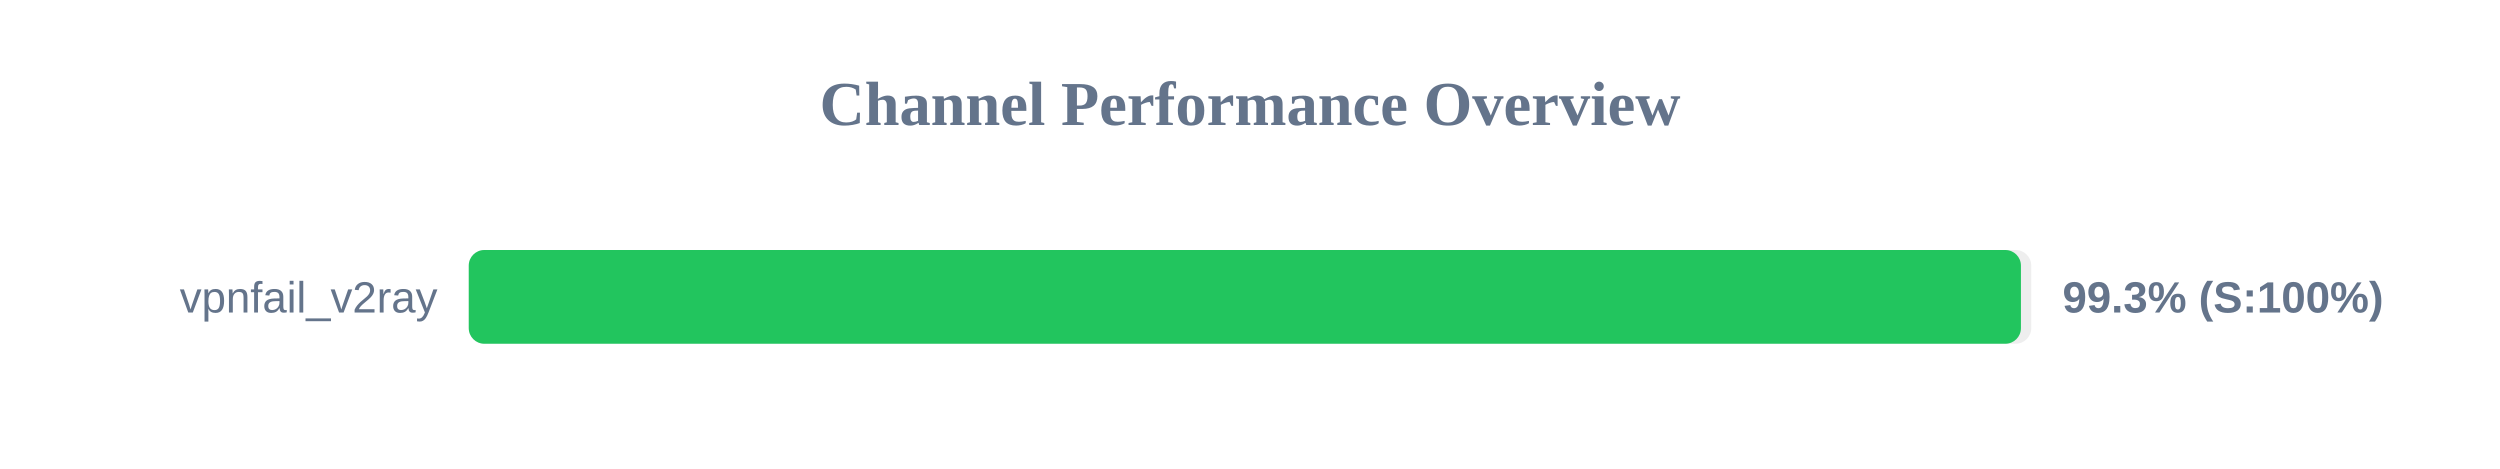
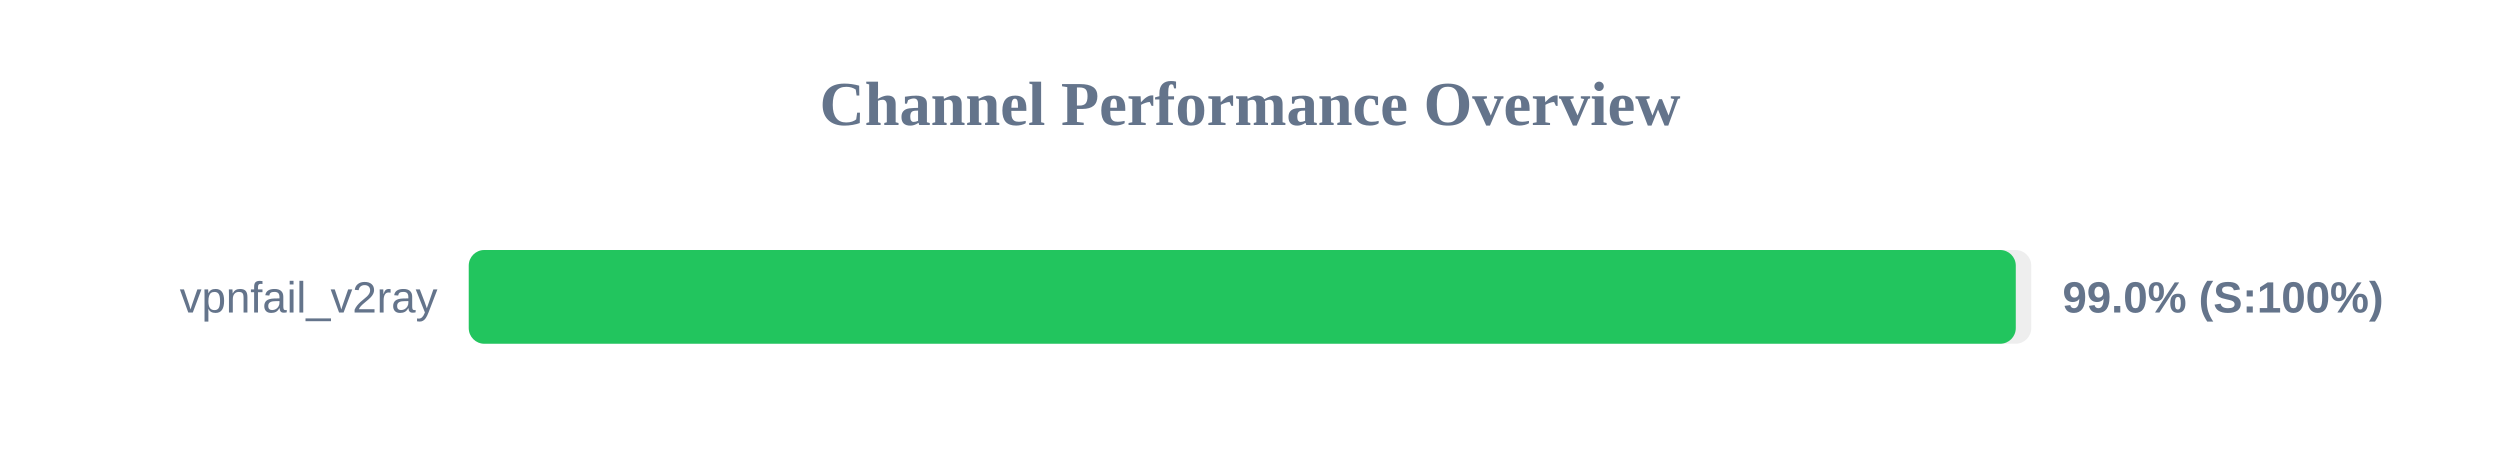
<svg xmlns="http://www.w3.org/2000/svg" width="800" height="150" version="1.1">
  <style>
        .row { font: 14px Arial; fill: #64748b; }
        .score { font: bold 14px Arial; fill: #64748b; }
    </style>
  <text x="400" y="40" text-anchor="middle" font-size="20px" font-weight="bold" fill="#64748b">Channel Performance Overview</text>
  <rect x="150" y="80" width="500" height="30" fill="#eee" rx="5" />
-   <rect x="150" y="80" width="496.7" height="30" fill="#22c55e" rx="5" />
+   <rect x="150" y="80" width="495.05" height="30" fill="#22c55e" rx="5" />
  <text x="140" y="100" text-anchor="end" class="row">vpnfail_v2ray</text>
-   <text x="660" y="100" text-anchor="start" class="score">99.3% (S:100%)</text>
+   <text x="660" y="100" text-anchor="start" class="score">99.0% (S:100%)</text>
</svg>
